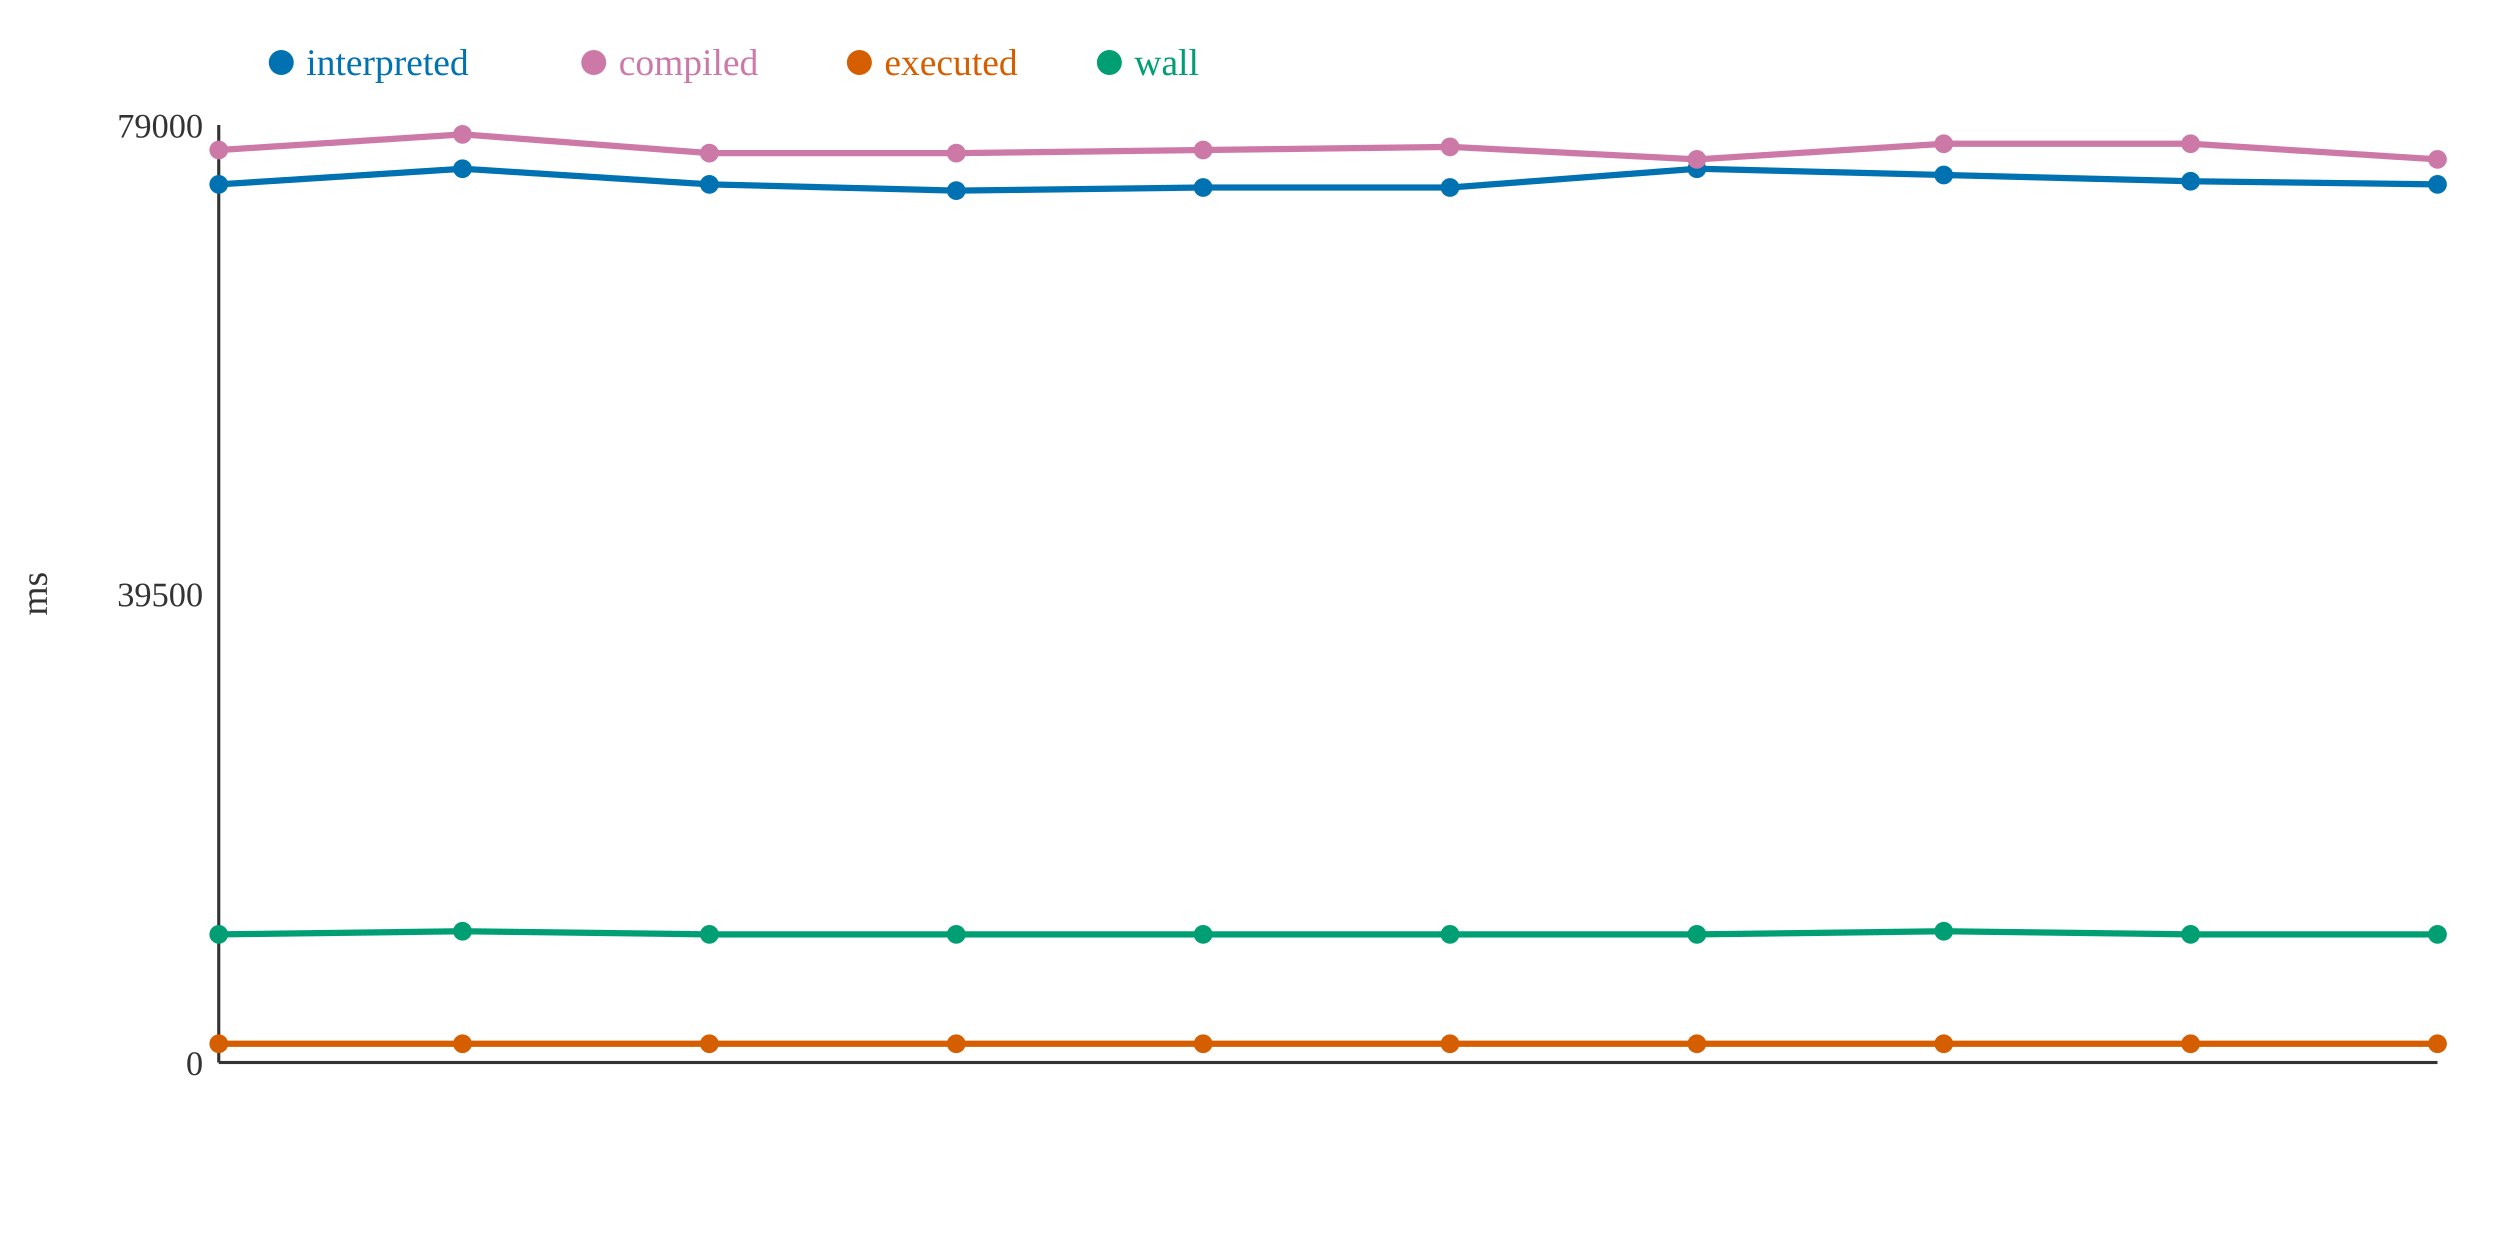
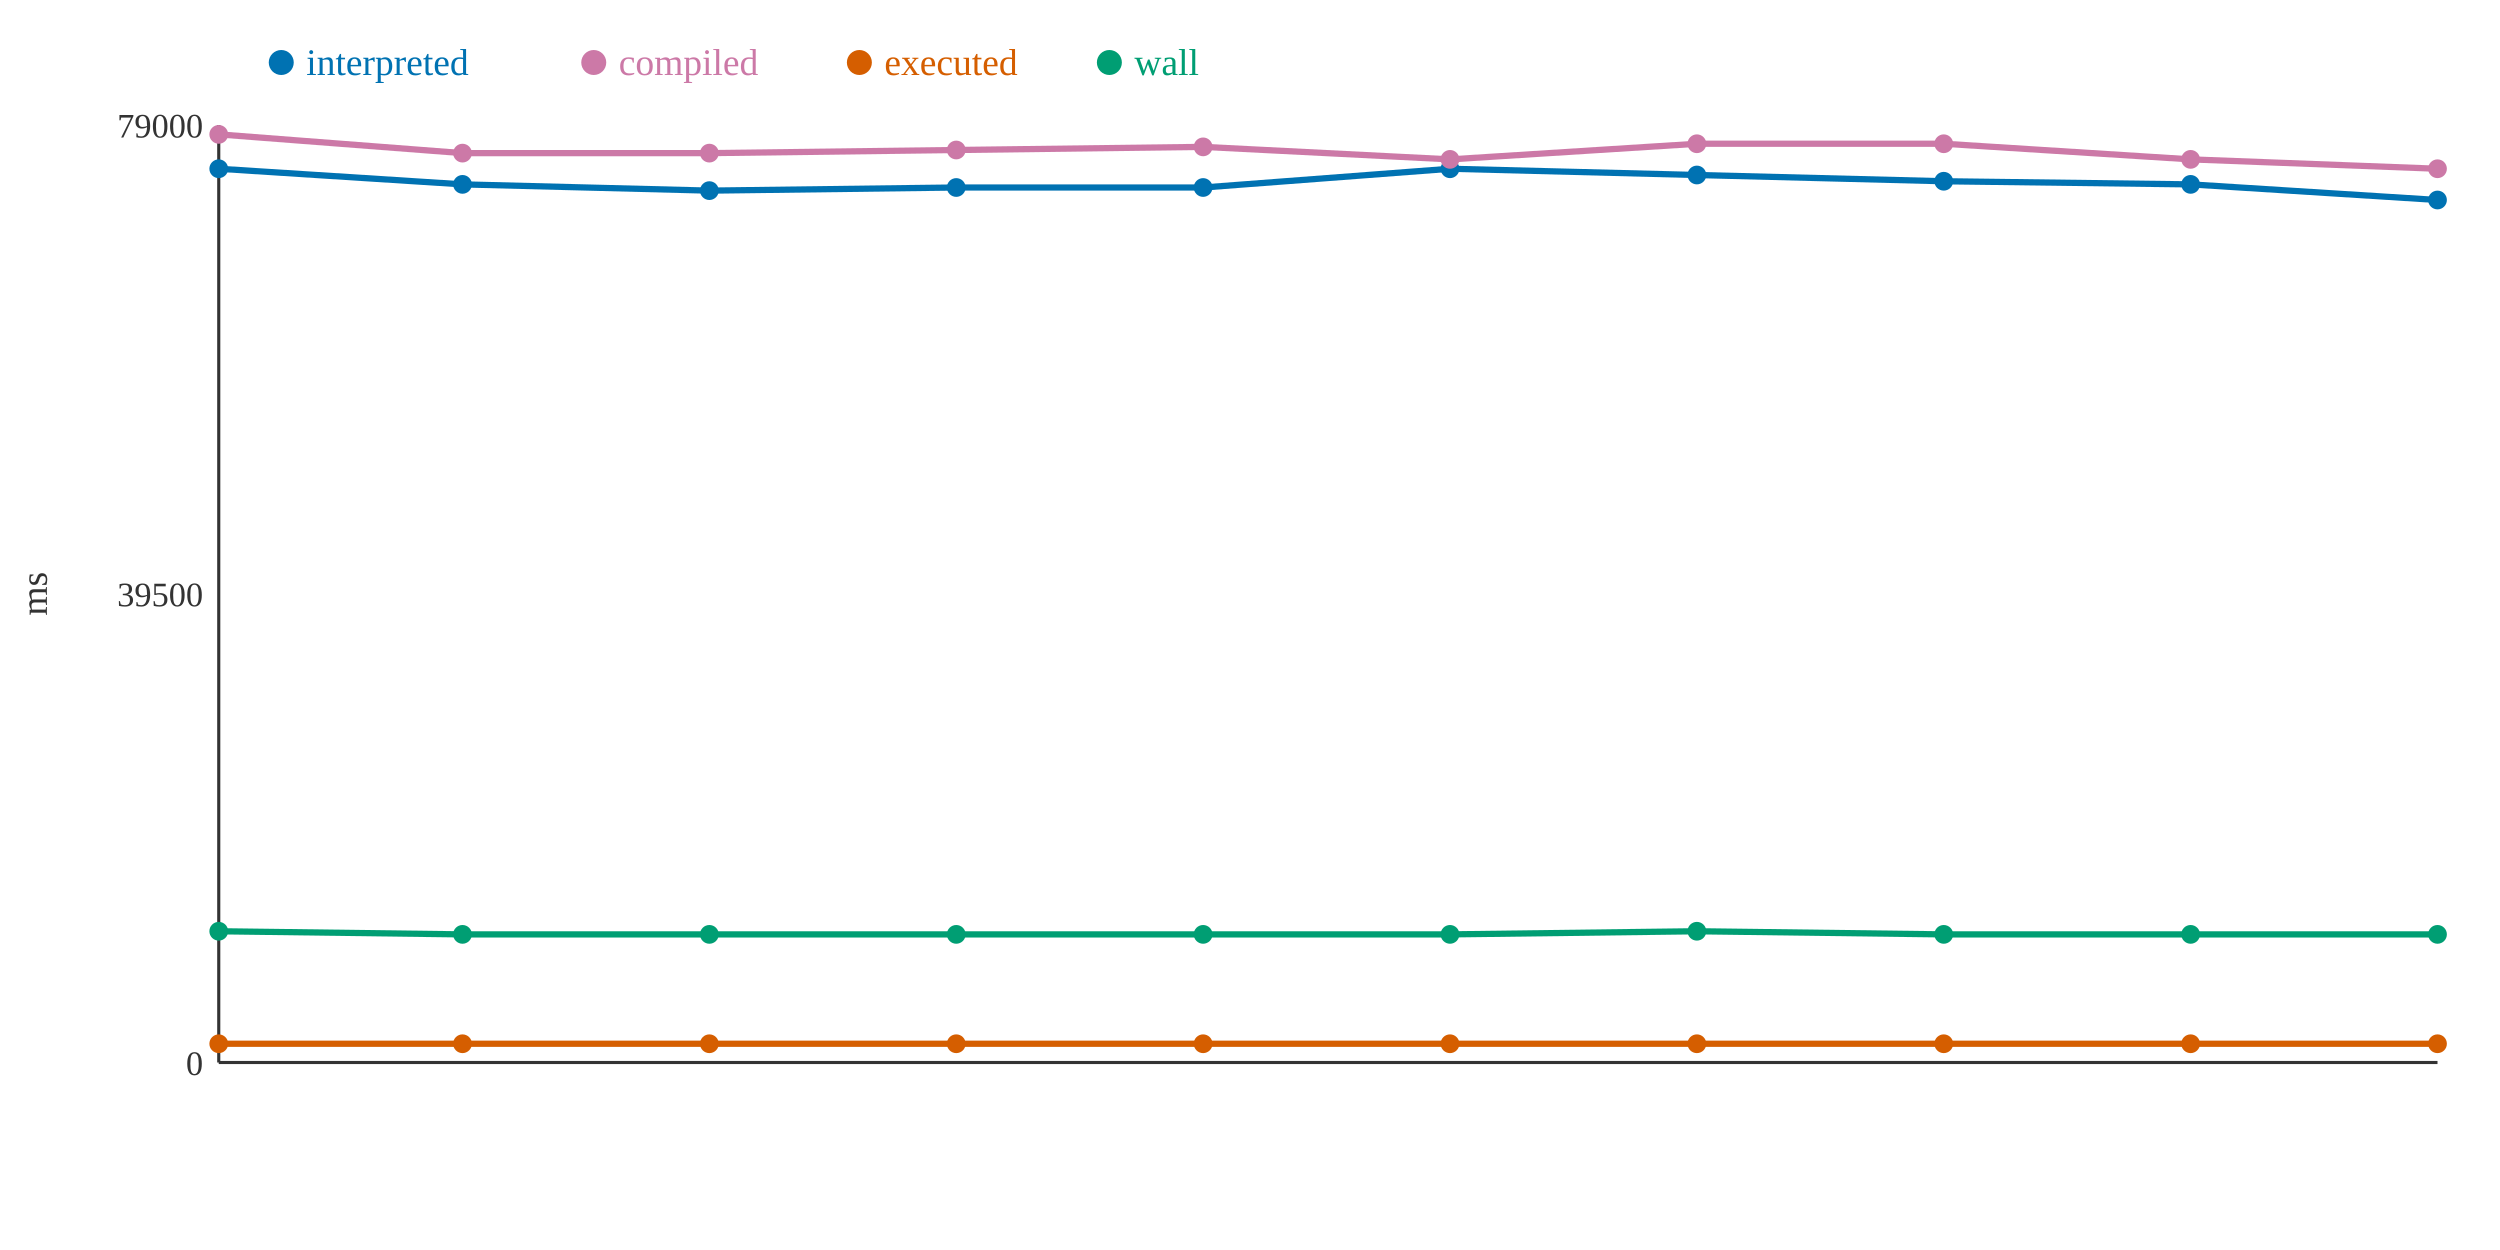
<svg xmlns="http://www.w3.org/2000/svg" width="800" height="400">
  <rect width="800" height="400" fill="white" />
  <line x1="70" y1="40" x2="70" y2="340" stroke="#333" stroke-width="1" />
  <line x1="70" y1="340" x2="780" y2="340" stroke="#333" stroke-width="1" />
  <text x="65" y="344" text-anchor="end" font-size="11" fill="#333">0</text>
  <text x="65" y="194" text-anchor="end" font-size="11" fill="#333">39500</text>
  <text x="65" y="44" text-anchor="end" font-size="11" fill="#333">79000</text>
  <text x="15" y="190" text-anchor="middle" font-size="12" fill="#333" transform="rotate(-90 15 190)">ms</text>
-   <polyline points="70,59 148,54 227,59 306,61 385,60 464,60 543,54 622,56 701,58 780,59" fill="none" stroke="#0072B2" stroke-width="2" />
-   <polyline points="70,48 148,43 227,49 306,49 385,48 464,47 543,51 622,46 701,46 780,51" fill="none" stroke="#CC79A7" stroke-width="2" />
+   <polyline points="70,54 148,59 227,61 306,60 385,60 464,54 543,56 622,58 701,59 780,64" fill="none" stroke="#0072B2" stroke-width="2" />
+   <polyline points="70,43 148,49 227,49 306,48 385,47 464,51 543,46 622,46 701,51 780,54" fill="none" stroke="#CC79A7" stroke-width="2" />
  <polyline points="70,334 148,334 227,334 306,334 385,334 464,334 543,334 622,334 701,334 780,334" fill="none" stroke="#D55E00" stroke-width="2" />
-   <polyline points="70,299 148,298 227,299 306,299 385,299 464,299 543,299 622,298 701,299 780,299" fill="none" stroke="#009E73" stroke-width="2" />
-   <circle cx="70" cy="59" r="3" fill="#0072B2" />
-   <circle cx="70" cy="48" r="3" fill="#CC79A7" />
+   <polyline points="70,298 148,299 227,299 306,299 385,299 464,299 543,298 622,299 701,299 780,299" fill="none" stroke="#009E73" stroke-width="2" />
+   <circle cx="70" cy="54" r="3" fill="#0072B2" />
+   <circle cx="70" cy="43" r="3" fill="#CC79A7" />
  <circle cx="70" cy="334" r="3" fill="#D55E00" />
-   <circle cx="70" cy="299" r="3" fill="#009E73" />
-   <circle cx="148" cy="54" r="3" fill="#0072B2" />
-   <circle cx="148" cy="43" r="3" fill="#CC79A7" />
+   <circle cx="70" cy="298" r="3" fill="#009E73" />
+   <circle cx="148" cy="59" r="3" fill="#0072B2" />
+   <circle cx="148" cy="49" r="3" fill="#CC79A7" />
  <circle cx="148" cy="334" r="3" fill="#D55E00" />
-   <circle cx="148" cy="298" r="3" fill="#009E73" />
-   <circle cx="227" cy="59" r="3" fill="#0072B2" />
+   <circle cx="148" cy="299" r="3" fill="#009E73" />
+   <circle cx="227" cy="61" r="3" fill="#0072B2" />
  <circle cx="227" cy="49" r="3" fill="#CC79A7" />
  <circle cx="227" cy="334" r="3" fill="#D55E00" />
  <circle cx="227" cy="299" r="3" fill="#009E73" />
-   <circle cx="306" cy="61" r="3" fill="#0072B2" />
-   <circle cx="306" cy="49" r="3" fill="#CC79A7" />
+   <circle cx="306" cy="60" r="3" fill="#0072B2" />
+   <circle cx="306" cy="48" r="3" fill="#CC79A7" />
  <circle cx="306" cy="334" r="3" fill="#D55E00" />
  <circle cx="306" cy="299" r="3" fill="#009E73" />
  <circle cx="385" cy="60" r="3" fill="#0072B2" />
-   <circle cx="385" cy="48" r="3" fill="#CC79A7" />
+   <circle cx="385" cy="47" r="3" fill="#CC79A7" />
  <circle cx="385" cy="334" r="3" fill="#D55E00" />
  <circle cx="385" cy="299" r="3" fill="#009E73" />
-   <circle cx="464" cy="60" r="3" fill="#0072B2" />
-   <circle cx="464" cy="47" r="3" fill="#CC79A7" />
+   <circle cx="464" cy="54" r="3" fill="#0072B2" />
+   <circle cx="464" cy="51" r="3" fill="#CC79A7" />
  <circle cx="464" cy="334" r="3" fill="#D55E00" />
  <circle cx="464" cy="299" r="3" fill="#009E73" />
-   <circle cx="543" cy="54" r="3" fill="#0072B2" />
-   <circle cx="543" cy="51" r="3" fill="#CC79A7" />
+   <circle cx="543" cy="56" r="3" fill="#0072B2" />
+   <circle cx="543" cy="46" r="3" fill="#CC79A7" />
  <circle cx="543" cy="334" r="3" fill="#D55E00" />
-   <circle cx="543" cy="299" r="3" fill="#009E73" />
-   <circle cx="622" cy="56" r="3" fill="#0072B2" />
+   <circle cx="543" cy="298" r="3" fill="#009E73" />
+   <circle cx="622" cy="58" r="3" fill="#0072B2" />
  <circle cx="622" cy="46" r="3" fill="#CC79A7" />
  <circle cx="622" cy="334" r="3" fill="#D55E00" />
-   <circle cx="622" cy="298" r="3" fill="#009E73" />
-   <circle cx="701" cy="58" r="3" fill="#0072B2" />
-   <circle cx="701" cy="46" r="3" fill="#CC79A7" />
+   <circle cx="622" cy="299" r="3" fill="#009E73" />
+   <circle cx="701" cy="59" r="3" fill="#0072B2" />
+   <circle cx="701" cy="51" r="3" fill="#CC79A7" />
  <circle cx="701" cy="334" r="3" fill="#D55E00" />
  <circle cx="701" cy="299" r="3" fill="#009E73" />
-   <circle cx="780" cy="59" r="3" fill="#0072B2" />
-   <circle cx="780" cy="51" r="3" fill="#CC79A7" />
+   <circle cx="780" cy="64" r="3" fill="#0072B2" />
+   <circle cx="780" cy="54" r="3" fill="#CC79A7" />
  <circle cx="780" cy="334" r="3" fill="#D55E00" />
  <circle cx="780" cy="299" r="3" fill="#009E73" />
  <circle cx="90" cy="20" r="4" fill="#0072B2" />
  <text x="98" y="24" text-anchor="start" font-size="12" fill="#0072B2">interpreted</text>
  <circle cx="190" cy="20" r="4" fill="#CC79A7" />
  <text x="198" y="24" text-anchor="start" font-size="12" fill="#CC79A7">compiled</text>
  <circle cx="275" cy="20" r="4" fill="#D55E00" />
  <text x="283" y="24" text-anchor="start" font-size="12" fill="#D55E00">executed</text>
  <circle cx="355" cy="20" r="4" fill="#009E73" />
  <text x="363" y="24" text-anchor="start" font-size="12" fill="#009E73">wall</text>
</svg>
